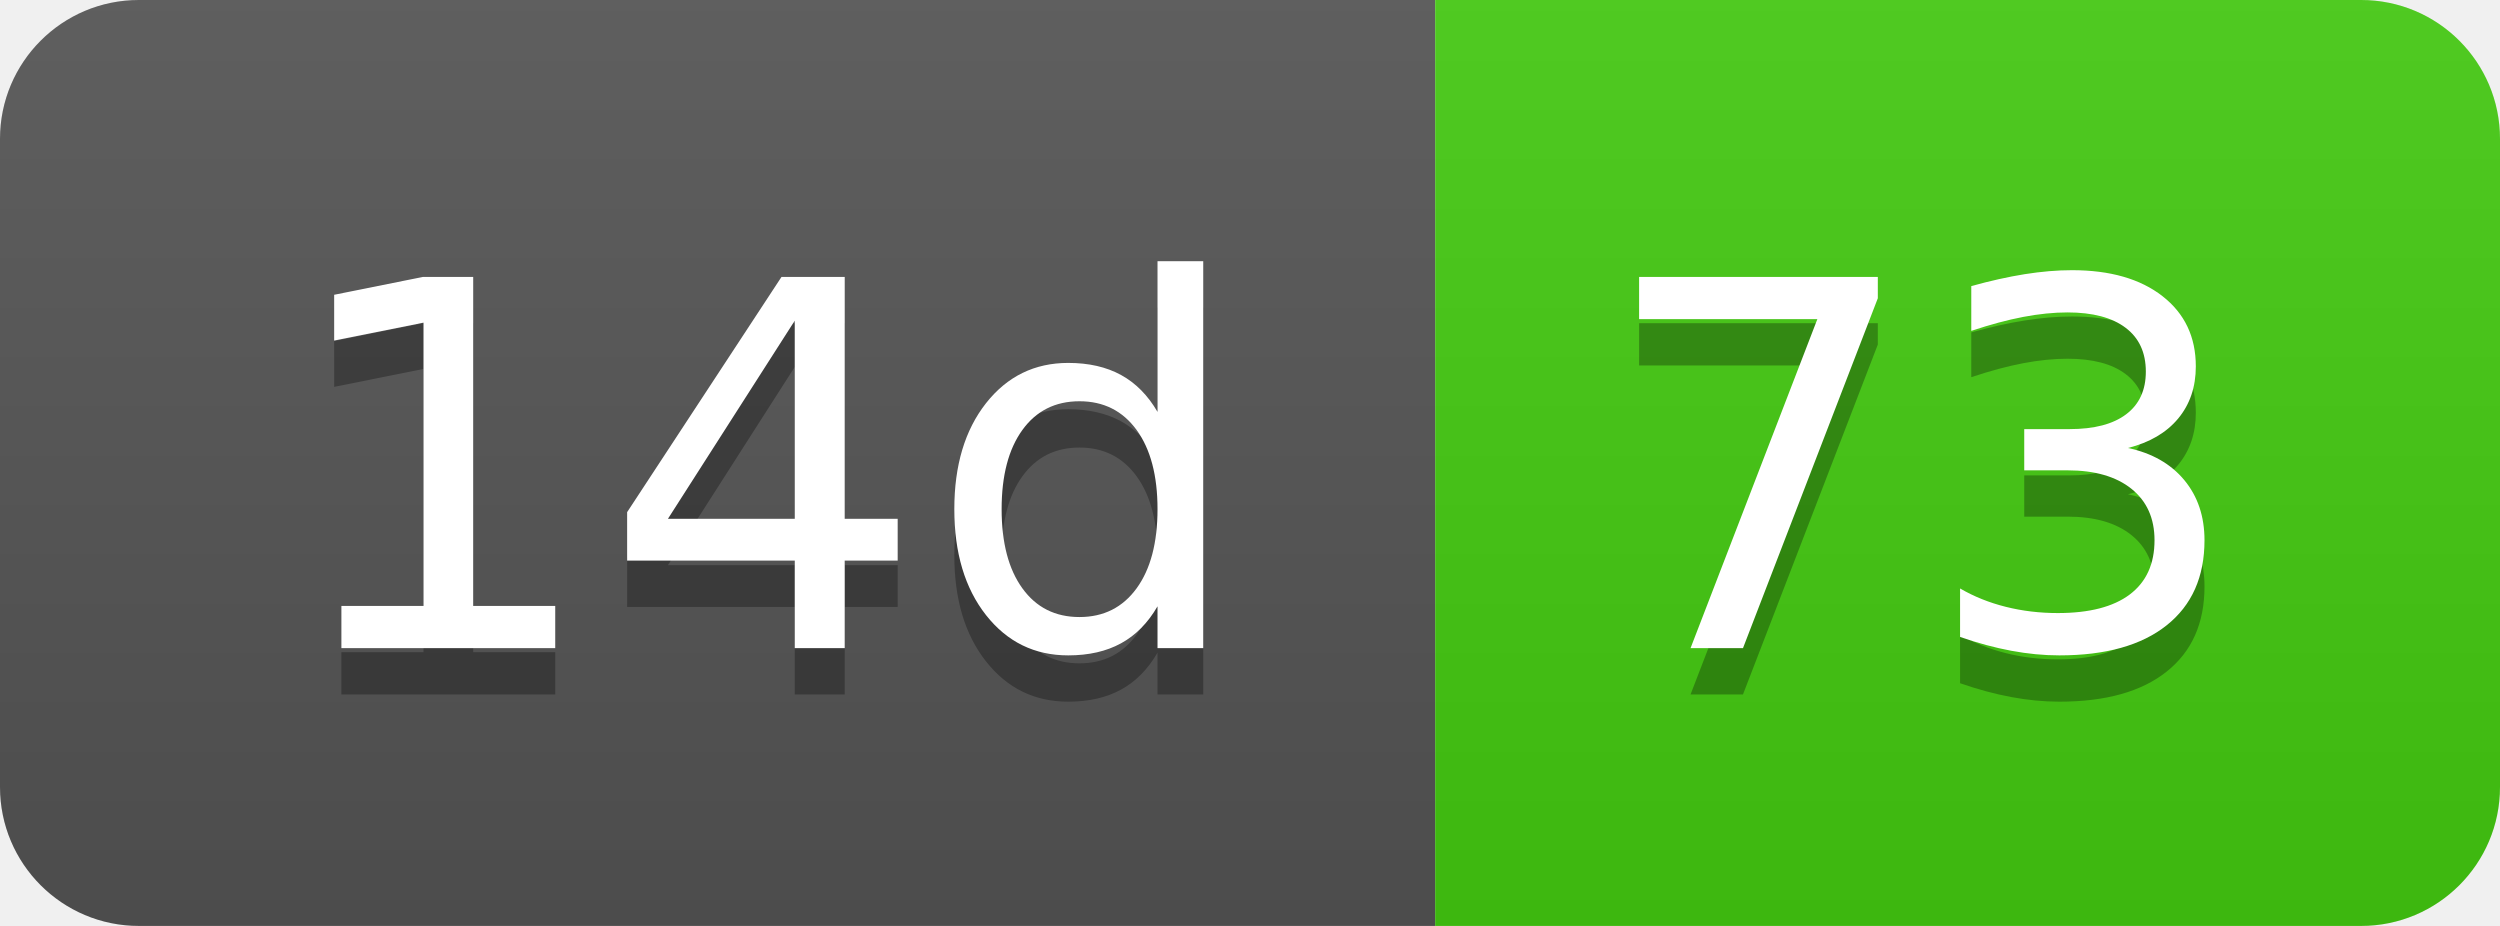
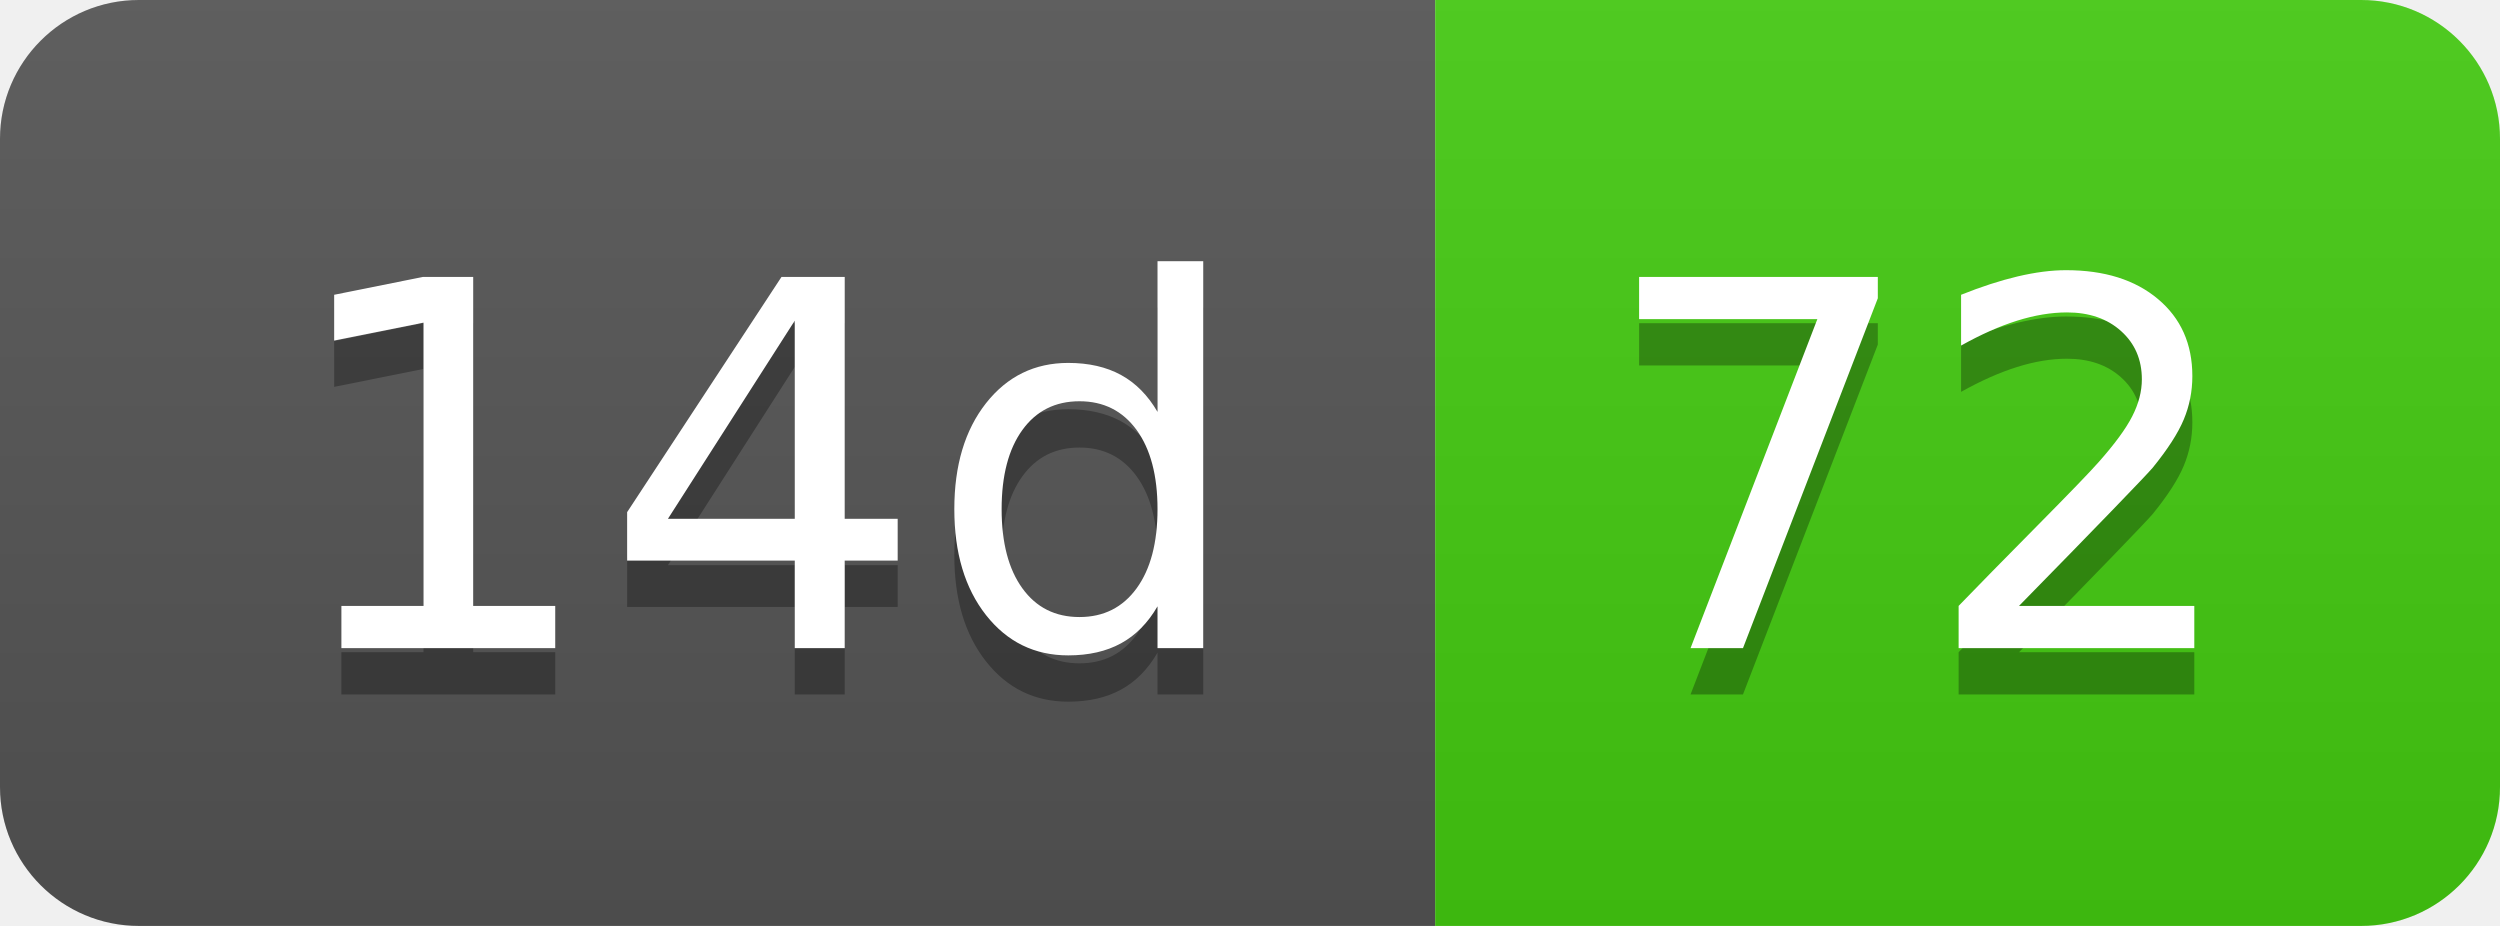
- <svg xmlns="http://www.w3.org/2000/svg" width="54" height="20" role="img" aria-label="14d: 73">
+ <svg xmlns="http://www.w3.org/2000/svg" width="54" height="20" role="img" aria-label="14d: 72">
  <linearGradient id="s" x2="0" y2="100%">
    <stop offset="0" stop-color="#bbb" stop-opacity=".1" />
    <stop offset="1" stop-opacity=".1" />
  </linearGradient>
  <clipPath id="r">
    <rect width="54" height="20" rx="3" fill="#fff" />
  </clipPath>
  <g clip-path="url(#r)">
    <rect width="31" height="20" fill="#555" />
    <rect x="31" width="23" height="20" fill="#4c1" />
    <rect width="54" height="20" fill="url(#s)" />
  </g>
  <g fill="#fff" text-anchor="middle" font-family="Verdana,Geneva,DejaVu Sans,sans-serif" text-rendering="geometricPrecision" font-size="110">
    <text aria-hidden="true" x="165" y="150" fill="#010101" fill-opacity=".3" transform="scale(.1)" textLength="210">14d</text>
    <text x="165" y="140" transform="scale(.1)" fill="#fff" textLength="210">14d</text>
-     <text aria-hidden="true" x="415" y="150" fill="#010101" fill-opacity=".3" transform="scale(.1)" textLength="130">73</text>
-     <text x="415" y="140" transform="scale(.1)" fill="#fff" textLength="130">73</text>
+     <text aria-hidden="true" x="415" y="150" fill="#010101" fill-opacity=".3" transform="scale(.1)" textLength="130">72</text>
+     <text x="415" y="140" transform="scale(.1)" fill="#fff" textLength="130">72</text>
  </g>
</svg>
